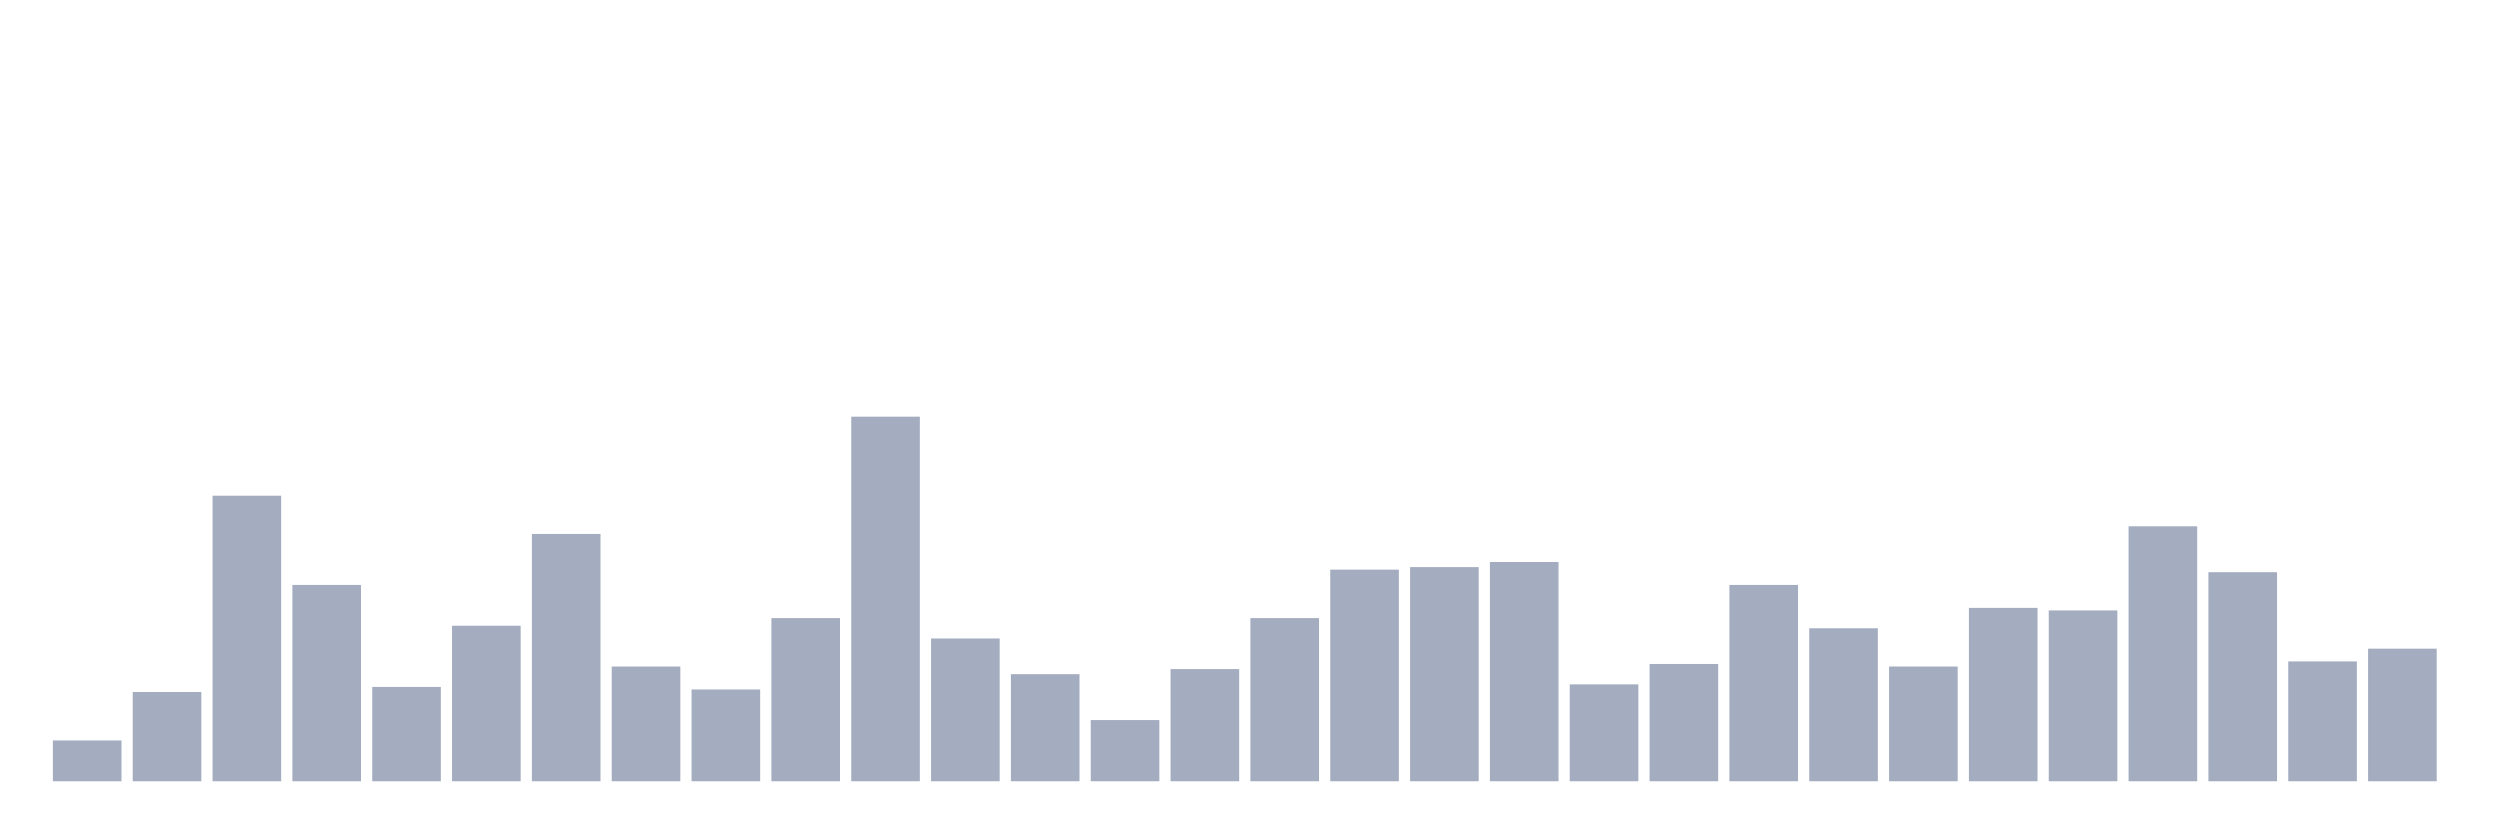
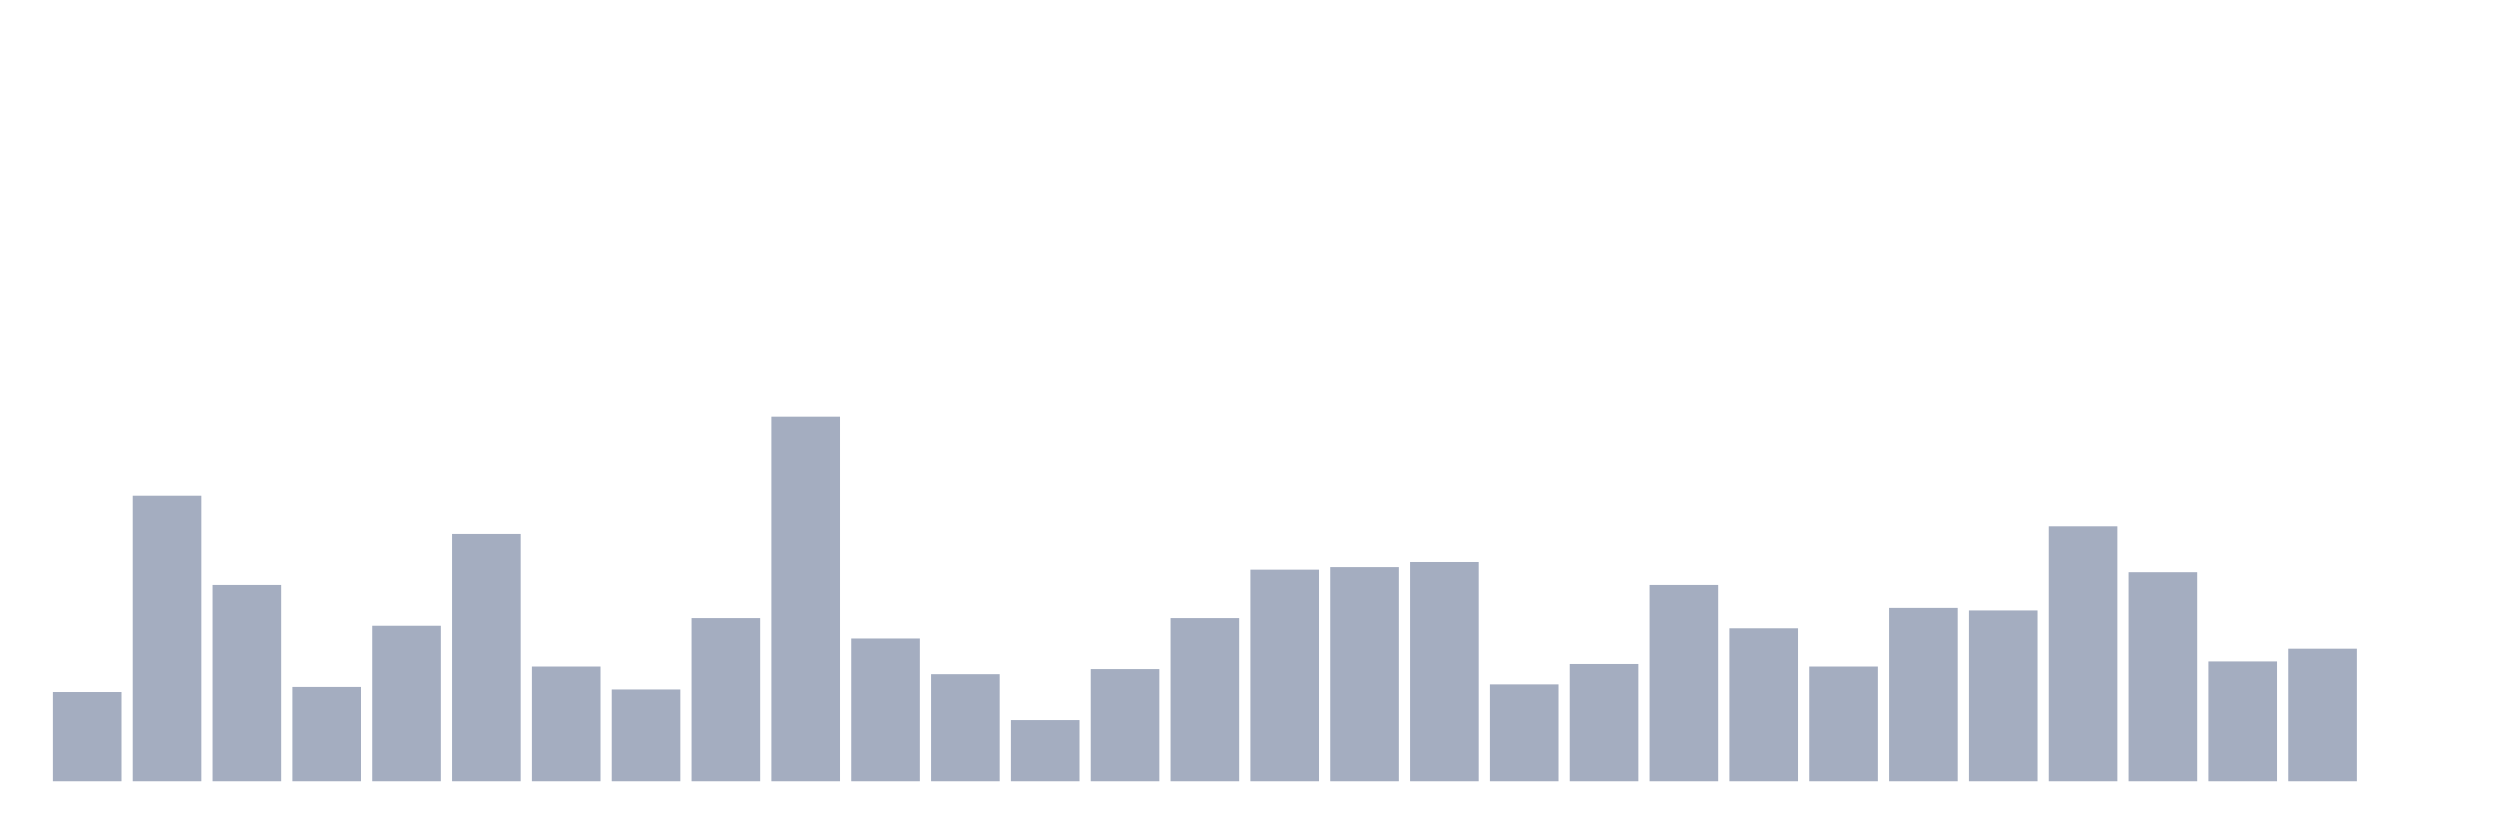
<svg xmlns="http://www.w3.org/2000/svg" viewBox="0 0 480 160">
  <g transform="translate(10,10)">
-     <rect class="bar" x="0.153" width="13.175" y="132.168" height="7.832" fill="rgb(164,173,192)" />
-     <rect class="bar" x="15.482" width="13.175" y="122.867" height="17.133" fill="rgb(164,173,192)" />
-     <rect class="bar" x="30.81" width="13.175" y="85.175" height="54.825" fill="rgb(164,173,192)" />
-     <rect class="bar" x="46.138" width="13.175" y="102.308" height="37.692" fill="rgb(164,173,192)" />
-     <rect class="bar" x="61.466" width="13.175" y="121.888" height="18.112" fill="rgb(164,173,192)" />
-     <rect class="bar" x="76.794" width="13.175" y="110.14" height="29.86" fill="rgb(164,173,192)" />
-     <rect class="bar" x="92.123" width="13.175" y="92.517" height="47.483" fill="rgb(164,173,192)" />
-     <rect class="bar" x="107.451" width="13.175" y="117.972" height="22.028" fill="rgb(164,173,192)" />
-     <rect class="bar" x="122.779" width="13.175" y="122.378" height="17.622" fill="rgb(164,173,192)" />
-     <rect class="bar" x="138.107" width="13.175" y="108.671" height="31.329" fill="rgb(164,173,192)" />
-     <rect class="bar" x="153.436" width="13.175" y="70" height="70" fill="rgb(164,173,192)" />
-     <rect class="bar" x="168.764" width="13.175" y="112.587" height="27.413" fill="rgb(164,173,192)" />
-     <rect class="bar" x="184.092" width="13.175" y="119.441" height="20.559" fill="rgb(164,173,192)" />
-     <rect class="bar" x="199.42" width="13.175" y="128.252" height="11.748" fill="rgb(164,173,192)" />
-     <rect class="bar" x="214.748" width="13.175" y="118.462" height="21.538" fill="rgb(164,173,192)" />
-     <rect class="bar" x="230.077" width="13.175" y="108.671" height="31.329" fill="rgb(164,173,192)" />
-     <rect class="bar" x="245.405" width="13.175" y="99.371" height="40.629" fill="rgb(164,173,192)" />
-     <rect class="bar" x="260.733" width="13.175" y="98.881" height="41.119" fill="rgb(164,173,192)" />
-     <rect class="bar" x="276.061" width="13.175" y="97.902" height="42.098" fill="rgb(164,173,192)" />
-     <rect class="bar" x="291.39" width="13.175" y="121.399" height="18.601" fill="rgb(164,173,192)" />
-     <rect class="bar" x="306.718" width="13.175" y="117.483" height="22.517" fill="rgb(164,173,192)" />
-     <rect class="bar" x="322.046" width="13.175" y="102.308" height="37.692" fill="rgb(164,173,192)" />
-     <rect class="bar" x="337.374" width="13.175" y="110.629" height="29.371" fill="rgb(164,173,192)" />
-     <rect class="bar" x="352.702" width="13.175" y="117.972" height="22.028" fill="rgb(164,173,192)" />
-     <rect class="bar" x="368.031" width="13.175" y="106.713" height="33.287" fill="rgb(164,173,192)" />
-     <rect class="bar" x="383.359" width="13.175" y="107.203" height="32.797" fill="rgb(164,173,192)" />
-     <rect class="bar" x="398.687" width="13.175" y="91.049" height="48.951" fill="rgb(164,173,192)" />
-     <rect class="bar" x="414.015" width="13.175" y="99.86" height="40.14" fill="rgb(164,173,192)" />
-     <rect class="bar" x="429.344" width="13.175" y="116.993" height="23.007" fill="rgb(164,173,192)" />
-     <rect class="bar" x="444.672" width="13.175" y="114.545" height="25.455" fill="rgb(164,173,192)" />
+     <rect class="bar" x="0.153" width="13.175" y="122.867" height="17.133" fill="rgb(164,173,192)" />
+     <rect class="bar" x="15.482" width="13.175" y="85.175" height="54.825" fill="rgb(164,173,192)" />
+     <rect class="bar" x="30.81" width="13.175" y="102.308" height="37.692" fill="rgb(164,173,192)" />
+     <rect class="bar" x="46.138" width="13.175" y="121.888" height="18.112" fill="rgb(164,173,192)" />
+     <rect class="bar" x="61.466" width="13.175" y="110.14" height="29.86" fill="rgb(164,173,192)" />
+     <rect class="bar" x="76.794" width="13.175" y="92.517" height="47.483" fill="rgb(164,173,192)" />
+     <rect class="bar" x="92.123" width="13.175" y="117.972" height="22.028" fill="rgb(164,173,192)" />
+     <rect class="bar" x="107.451" width="13.175" y="122.378" height="17.622" fill="rgb(164,173,192)" />
+     <rect class="bar" x="122.779" width="13.175" y="108.671" height="31.329" fill="rgb(164,173,192)" />
+     <rect class="bar" x="138.107" width="13.175" y="70" height="70" fill="rgb(164,173,192)" />
+     <rect class="bar" x="153.436" width="13.175" y="112.587" height="27.413" fill="rgb(164,173,192)" />
+     <rect class="bar" x="168.764" width="13.175" y="119.441" height="20.559" fill="rgb(164,173,192)" />
+     <rect class="bar" x="184.092" width="13.175" y="128.252" height="11.748" fill="rgb(164,173,192)" />
+     <rect class="bar" x="199.42" width="13.175" y="118.462" height="21.538" fill="rgb(164,173,192)" />
+     <rect class="bar" x="214.748" width="13.175" y="108.671" height="31.329" fill="rgb(164,173,192)" />
+     <rect class="bar" x="230.077" width="13.175" y="99.371" height="40.629" fill="rgb(164,173,192)" />
+     <rect class="bar" x="245.405" width="13.175" y="98.881" height="41.119" fill="rgb(164,173,192)" />
+     <rect class="bar" x="260.733" width="13.175" y="97.902" height="42.098" fill="rgb(164,173,192)" />
+     <rect class="bar" x="276.061" width="13.175" y="121.399" height="18.601" fill="rgb(164,173,192)" />
+     <rect class="bar" x="291.39" width="13.175" y="117.483" height="22.517" fill="rgb(164,173,192)" />
+     <rect class="bar" x="306.718" width="13.175" y="102.308" height="37.692" fill="rgb(164,173,192)" />
+     <rect class="bar" x="322.046" width="13.175" y="110.629" height="29.371" fill="rgb(164,173,192)" />
+     <rect class="bar" x="337.374" width="13.175" y="117.972" height="22.028" fill="rgb(164,173,192)" />
+     <rect class="bar" x="352.702" width="13.175" y="106.713" height="33.287" fill="rgb(164,173,192)" />
+     <rect class="bar" x="368.031" width="13.175" y="107.203" height="32.797" fill="rgb(164,173,192)" />
+     <rect class="bar" x="383.359" width="13.175" y="91.049" height="48.951" fill="rgb(164,173,192)" />
+     <rect class="bar" x="398.687" width="13.175" y="99.86" height="40.14" fill="rgb(164,173,192)" />
+     <rect class="bar" x="414.015" width="13.175" y="116.993" height="23.007" fill="rgb(164,173,192)" />
+     <rect class="bar" x="429.344" width="13.175" y="114.545" height="25.455" fill="rgb(164,173,192)" />
+     <rect class="bar" x="444.672" width="13.175" y="140" height="0" fill="rgb(164,173,192)" />
  </g>
</svg>
